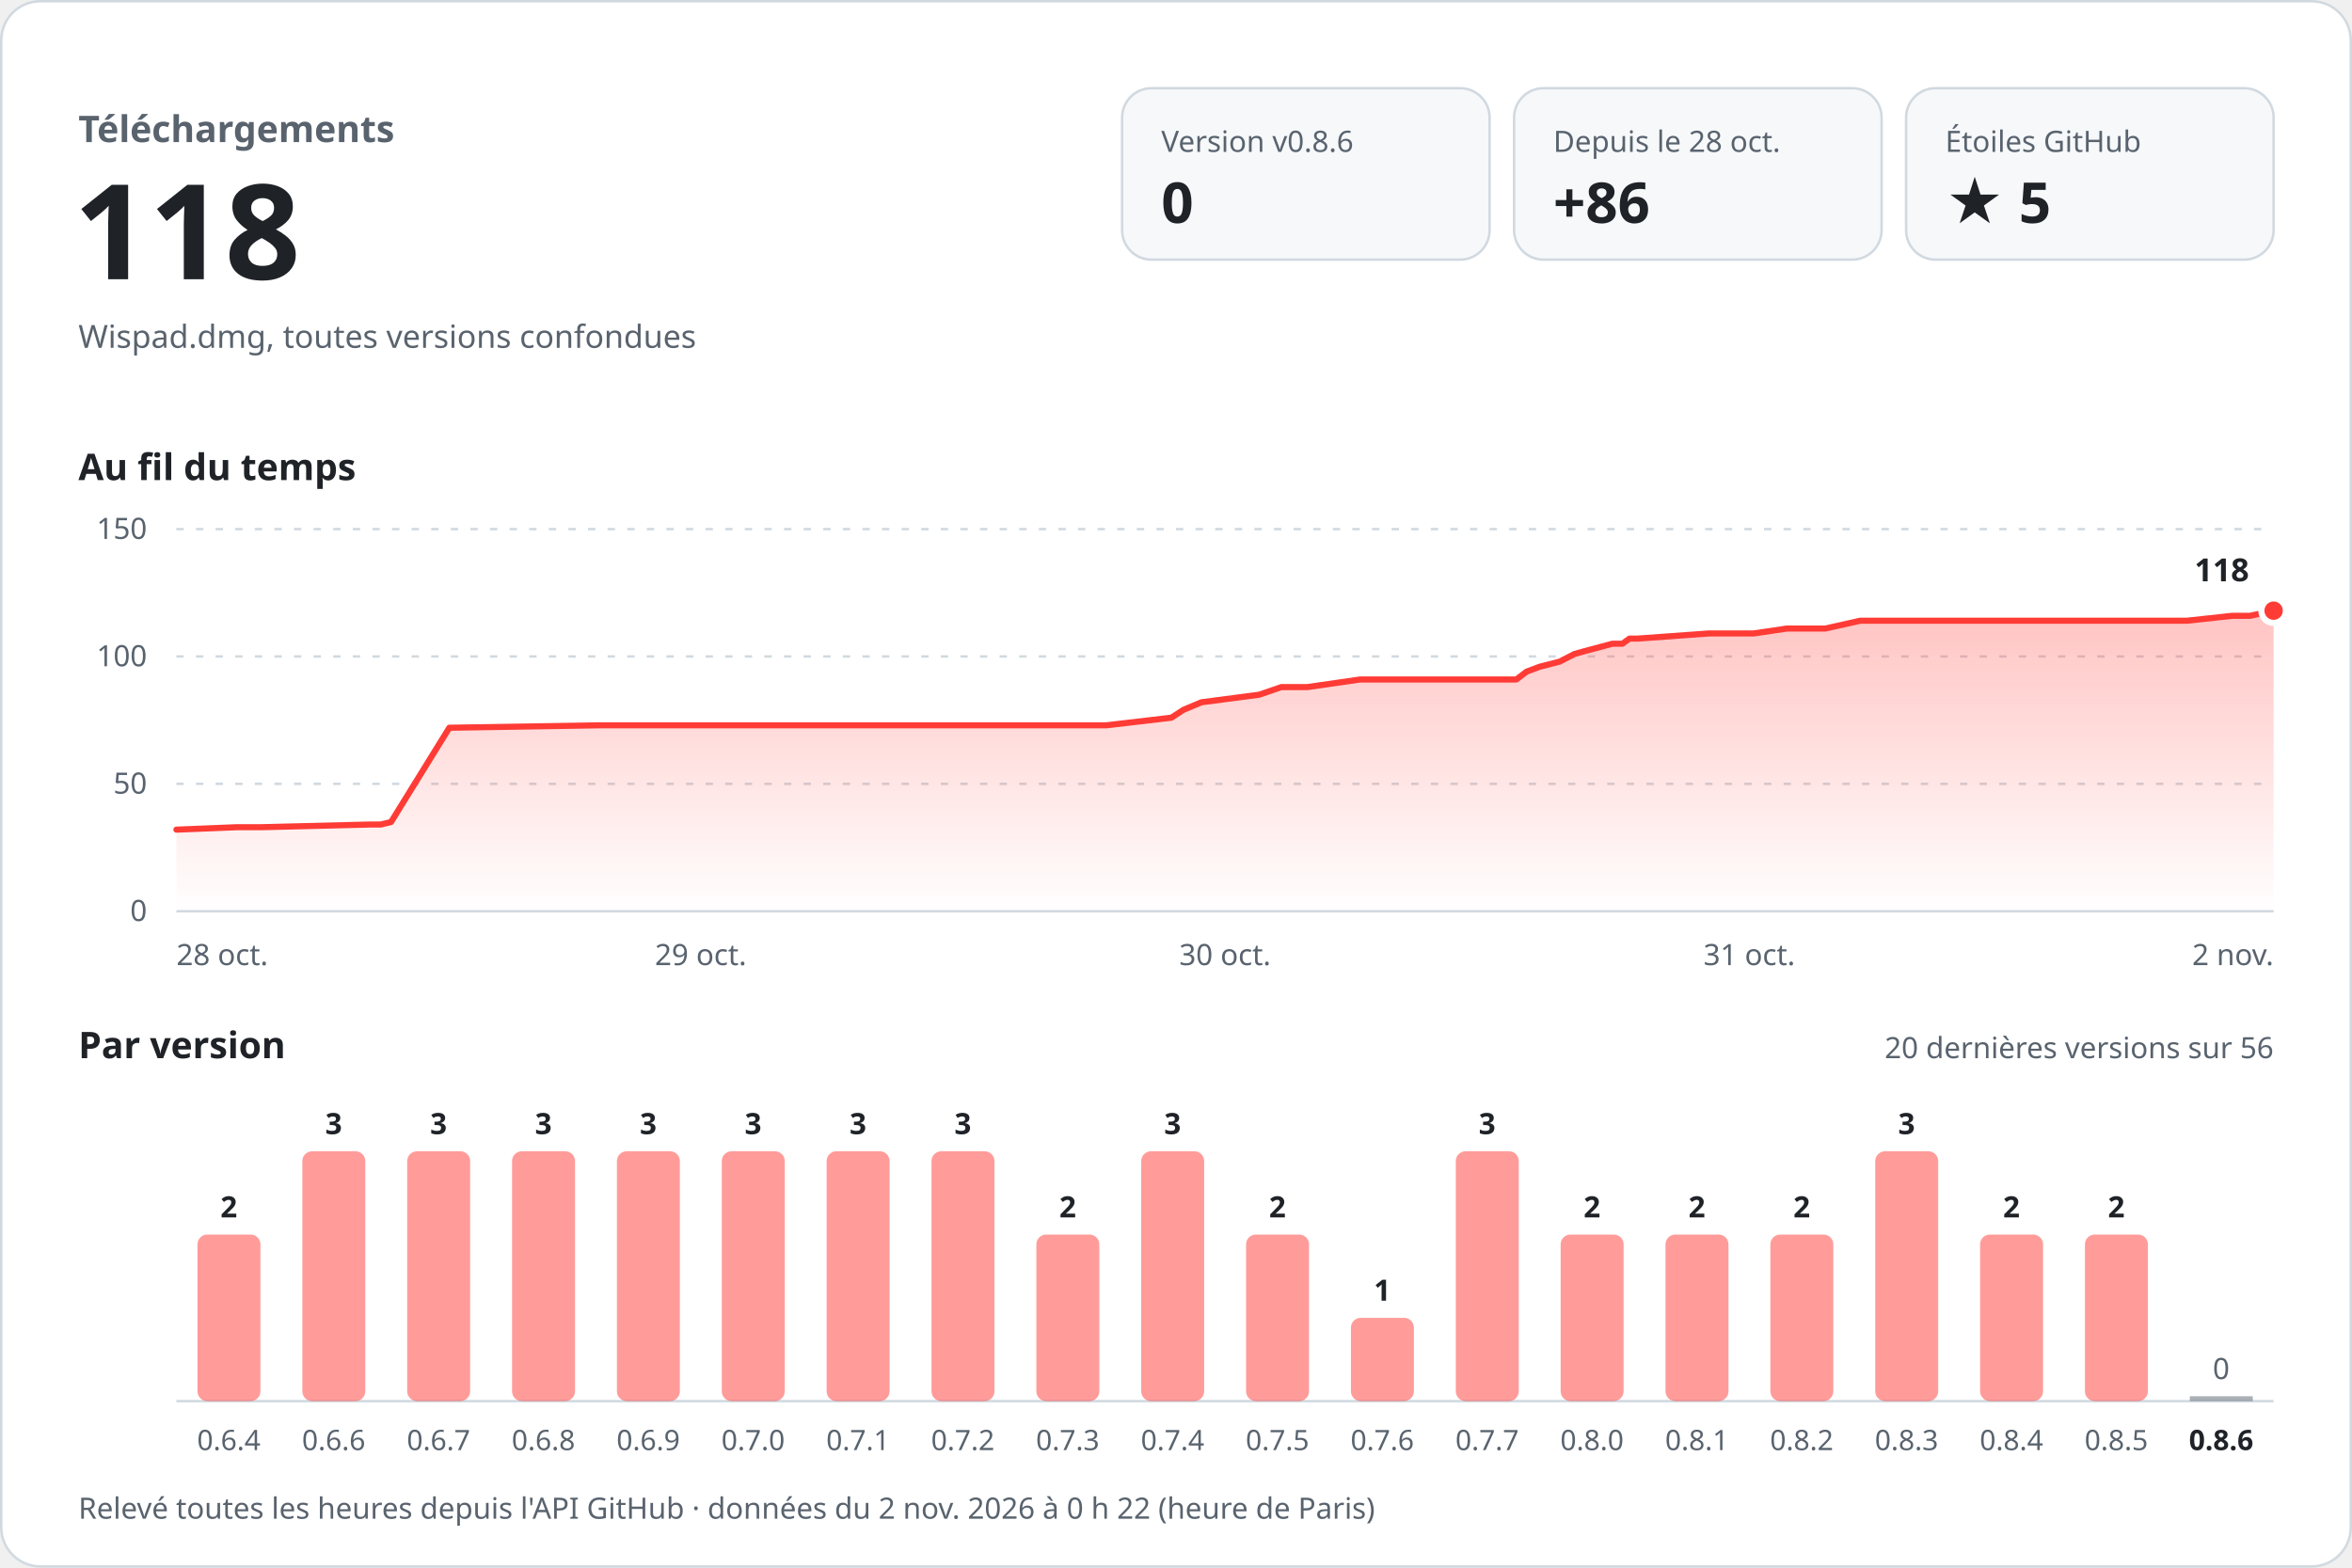
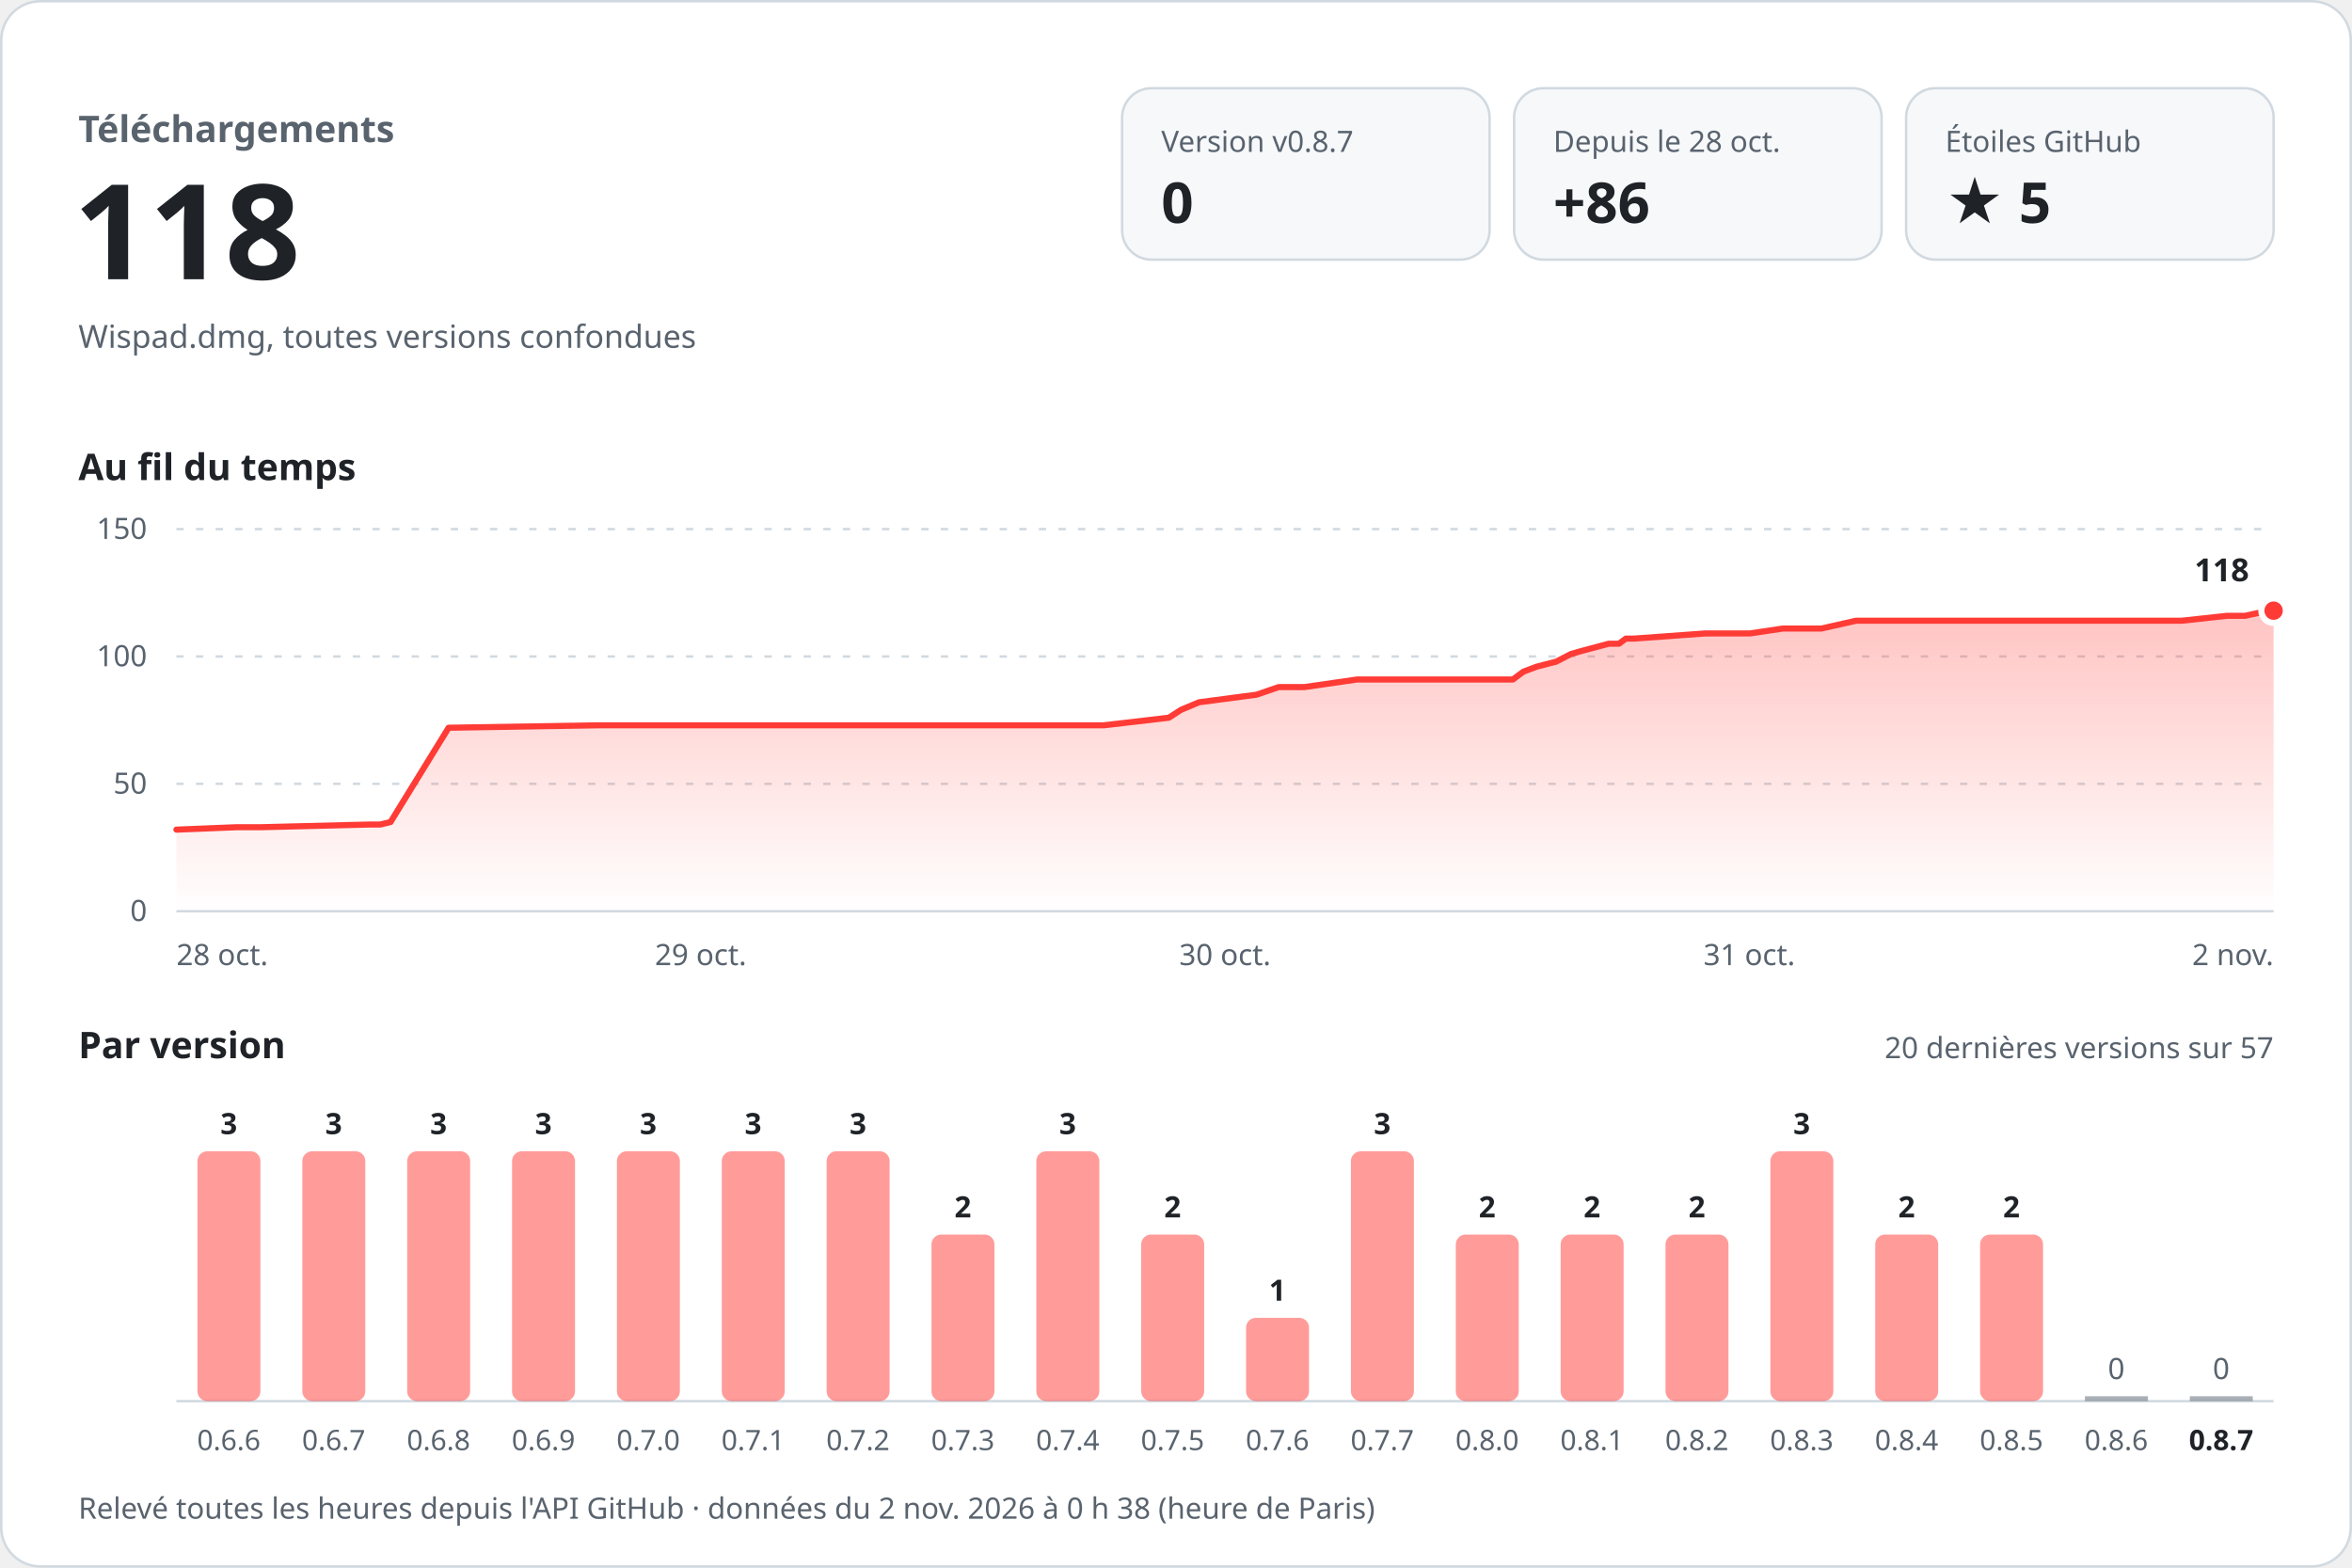
<svg xmlns="http://www.w3.org/2000/svg" width="960" height="640" viewBox="0 0 960 640" role="img" aria-labelledby="titre desc" font-family="-apple-system, BlinkMacSystemFont, 'Segoe UI', 'Noto Sans', Helvetica, Arial, sans-serif" style="font-variant-numeric: tabular-nums">
  <defs>
    <linearGradient id="aire" x1="0" y1="0" x2="0" y2="1">
      <stop offset="0" stop-color="#ff3b36" stop-opacity="0.30" />
      <stop offset="1" stop-color="#ff3b36" stop-opacity="0" />
    </linearGradient>
  </defs>
  <rect x="0.5" y="0.5" width="959" height="639" rx="16" fill="#ffffff" stroke="#d1d9e0" />
  <text x="32.0" y="58.0" font-size="15" font-weight="600" fill="#59636e" text-anchor="start">Téléchargements</text>
  <text x="30.0" y="114.0" font-size="54" font-weight="700" fill="#1f2328" text-anchor="start">118</text>
  <text x="32.0" y="142.0" font-size="13" font-weight="400" fill="#59636e" text-anchor="start">Wispad.dmg, toutes versions confondues</text>
  <rect x="458" y="36" width="150" height="70" rx="12" fill="#f6f8fa" stroke="#d1d9e0" />
-   <text x="474.0" y="62.0" font-size="12" font-weight="500" fill="#59636e" text-anchor="start">Version v0.8.6</text>
+   <text x="474.0" y="62.0" font-size="12" font-weight="500" fill="#59636e" text-anchor="start">Version v0.8.7</text>
  <text x="474.0" y="91.0" font-size="23" font-weight="700" fill="#1f2328" text-anchor="start">0</text>
  <rect x="618" y="36" width="150" height="70" rx="12" fill="#f6f8fa" stroke="#d1d9e0" />
  <text x="634.0" y="62.0" font-size="12" font-weight="500" fill="#59636e" text-anchor="start">Depuis le 28 oct.</text>
  <text x="634.0" y="91.0" font-size="23" font-weight="700" fill="#1f2328" text-anchor="start">+86</text>
  <rect x="778" y="36" width="150" height="70" rx="12" fill="#f6f8fa" stroke="#d1d9e0" />
  <text x="794.0" y="62.0" font-size="12" font-weight="500" fill="#59636e" text-anchor="start">Étoiles GitHub</text>
  <text x="794.0" y="91.0" font-size="23" font-weight="700" fill="#1f2328" text-anchor="start">★ 5</text>
  <text x="32.0" y="196.0" font-size="15" font-weight="600" fill="#1f2328" text-anchor="start">Au fil du temps</text>
  <line x1="72" y1="372.0" x2="928" y2="372.0" stroke="#d1d9e0" />
  <text x="60.0" y="376.0" font-size="12" font-weight="400" fill="#59636e" text-anchor="end">0</text>
  <line x1="72" y1="320.0" x2="928" y2="320.0" stroke="#d1d9e0" stroke-dasharray="3 5" />
  <text x="60.0" y="324.0" font-size="12" font-weight="400" fill="#59636e" text-anchor="end">50</text>
  <line x1="72" y1="268.0" x2="928" y2="268.0" stroke="#d1d9e0" stroke-dasharray="3 5" />
  <text x="60.0" y="272.0" font-size="12" font-weight="400" fill="#59636e" text-anchor="end">100</text>
  <line x1="72" y1="216.0" x2="928" y2="216.0" stroke="#d1d9e0" stroke-dasharray="3 5" />
  <text x="60.0" y="220.0" font-size="12" font-weight="400" fill="#59636e" text-anchor="end">150</text>
-   <path d="M72.0,338.7 L96.8,337.7 L106.8,337.7 L151.2,336.6 L155.4,336.6 L159.6,335.6 L183.4,297.1 L244.7,296.1 L299.1,296.1 L451.6,296.1 L478.1,293.0 L483.0,289.8 L490.4,286.7 L514.0,283.6 L523.0,280.5 L533.6,280.5 L555.1,277.4 L618.9,277.4 L623.1,274.2 L628.4,272.2 L636.6,270.1 L642.6,267.0 L646.5,265.9 L658.1,262.8 L662.2,262.8 L665.1,260.7 L668.5,260.7 L697.5,258.6 L715.8,258.6 L729.3,256.6 L745.0,256.6 L759.3,253.4 L892.7,253.4 L911.1,251.4 L918.4,251.4 L928.0,249.3 L928.0,372 L72.0,372 Z" fill="url(#aire)" />
-   <path d="M72.0,338.7 L96.8,337.7 L106.8,337.7 L151.2,336.6 L155.4,336.6 L159.6,335.6 L183.4,297.1 L244.7,296.1 L299.1,296.1 L451.6,296.1 L478.1,293.0 L483.0,289.8 L490.4,286.7 L514.0,283.6 L523.0,280.5 L533.6,280.5 L555.1,277.4 L618.9,277.4 L623.1,274.2 L628.4,272.2 L636.6,270.1 L642.6,267.0 L646.5,265.9 L658.1,262.8 L662.2,262.8 L665.1,260.7 L668.5,260.7 L697.5,258.6 L715.8,258.6 L729.3,256.6 L745.0,256.6 L759.3,253.4 L892.7,253.4 L911.1,251.4 L918.4,251.4 L928.0,249.3" fill="none" stroke="#ff3b36" stroke-width="2.5" stroke-linejoin="round" stroke-linecap="round" />
+   <path d="M72.0,338.7 L96.7,337.7 L106.7,337.7 L151.0,336.6 L155.2,336.6 L159.4,335.6 L183.1,297.1 L244.3,296.1 L298.5,296.1 L450.6,296.1 L477.1,293.0 L482.0,289.8 L489.4,286.7 L512.9,283.6 L521.9,280.5 L532.4,280.5 L553.9,277.4 L617.5,277.4 L621.8,274.2 L627.1,272.2 L635.2,270.1 L641.2,267.0 L645.0,265.9 L656.6,262.8 L660.8,262.8 L663.6,260.7 L667.0,260.7 L696.0,258.6 L714.2,258.6 L727.7,256.6 L743.4,256.6 L757.6,253.4 L890.6,253.4 L909.0,251.4 L916.4,251.4 L925.9,249.3 L928.0,249.3 L928.0,372 L72.0,372 Z" fill="url(#aire)" />
+   <path d="M72.0,338.7 L96.7,337.7 L106.7,337.7 L151.0,336.6 L155.2,336.6 L159.4,335.6 L183.1,297.1 L244.3,296.1 L298.5,296.1 L450.6,296.1 L477.1,293.0 L482.0,289.8 L489.4,286.7 L512.9,283.6 L521.9,280.5 L532.4,280.5 L553.9,277.4 L617.5,277.4 L621.8,274.2 L627.1,272.2 L635.2,270.1 L641.2,267.0 L645.0,265.9 L656.6,262.8 L660.8,262.8 L663.6,260.7 L667.0,260.7 L696.0,258.6 L714.2,258.6 L727.7,256.6 L743.4,256.6 L757.6,253.4 L890.6,253.4 L909.0,251.4 L916.4,251.4 L925.9,249.3 L928.0,249.3" fill="none" stroke="#ff3b36" stroke-width="2.5" stroke-linejoin="round" stroke-linecap="round" />
  <circle cx="928.0" cy="249.3" r="5" fill="#ff3b36" stroke="#ffffff" stroke-width="2.5" />
  <text x="918.0" y="237.3" font-size="13" font-weight="700" fill="#1f2328" text-anchor="end" stroke="#ffffff" stroke-width="8" stroke-linejoin="round" paint-order="stroke">118</text>
  <text x="72.0" y="394.0" font-size="12" font-weight="400" fill="#59636e" text-anchor="start">28 oct.</text>
  <text x="286.0" y="394.0" font-size="12" font-weight="400" fill="#59636e" text-anchor="middle">29 oct.</text>
  <text x="500.0" y="394.0" font-size="12" font-weight="400" fill="#59636e" text-anchor="middle">30 oct.</text>
  <text x="714.0" y="394.0" font-size="12" font-weight="400" fill="#59636e" text-anchor="middle">31 oct.</text>
  <text x="928.0" y="394.0" font-size="12" font-weight="400" fill="#59636e" text-anchor="end">2 nov.</text>
  <text x="32.0" y="432.0" font-size="15" font-weight="600" fill="#1f2328" text-anchor="start">Par version</text>
-   <text x="928.0" y="432.0" font-size="12" font-weight="400" fill="#59636e" text-anchor="end">20 dernières versions sur 56</text>
+   <text x="928.0" y="432.0" font-size="12" font-weight="400" fill="#59636e" text-anchor="end">20 dernières versions sur 57</text>
  <line x1="72" y1="572" x2="928" y2="572" stroke="#d1d9e0" />
-   <rect x="80.6" y="504.0" width="25.7" height="68.0" rx="4.0" fill="#ff3b36" fill-opacity="0.5" />
-   <text x="93.4" y="497.0" font-size="12" font-weight="600" fill="#1f2328" text-anchor="middle">2</text>
-   <text x="93.4" y="592.0" font-size="11.5" font-weight="400" fill="#59636e" text-anchor="middle">0.6.4</text>
+   <rect x="80.6" y="470.0" width="25.7" height="102.0" rx="4.0" fill="#ff3b36" fill-opacity="0.5" />
+   <text x="93.4" y="463.0" font-size="12" font-weight="600" fill="#1f2328" text-anchor="middle">3</text>
+   <text x="93.4" y="592.0" font-size="11.5" font-weight="400" fill="#59636e" text-anchor="middle">0.6.6</text>
  <rect x="123.4" y="470.0" width="25.7" height="102.0" rx="4.0" fill="#ff3b36" fill-opacity="0.5" />
  <text x="136.2" y="463.0" font-size="12" font-weight="600" fill="#1f2328" text-anchor="middle">3</text>
-   <text x="136.2" y="592.0" font-size="11.5" font-weight="400" fill="#59636e" text-anchor="middle">0.6.6</text>
+   <text x="136.2" y="592.0" font-size="11.5" font-weight="400" fill="#59636e" text-anchor="middle">0.6.7</text>
  <rect x="166.2" y="470.0" width="25.7" height="102.0" rx="4.0" fill="#ff3b36" fill-opacity="0.5" />
  <text x="179.0" y="463.0" font-size="12" font-weight="600" fill="#1f2328" text-anchor="middle">3</text>
-   <text x="179.0" y="592.0" font-size="11.5" font-weight="400" fill="#59636e" text-anchor="middle">0.6.7</text>
+   <text x="179.0" y="592.0" font-size="11.5" font-weight="400" fill="#59636e" text-anchor="middle">0.6.8</text>
  <rect x="209.0" y="470.0" width="25.7" height="102.0" rx="4.0" fill="#ff3b36" fill-opacity="0.5" />
  <text x="221.8" y="463.0" font-size="12" font-weight="600" fill="#1f2328" text-anchor="middle">3</text>
-   <text x="221.8" y="592.0" font-size="11.5" font-weight="400" fill="#59636e" text-anchor="middle">0.6.8</text>
+   <text x="221.8" y="592.0" font-size="11.5" font-weight="400" fill="#59636e" text-anchor="middle">0.6.9</text>
  <rect x="251.8" y="470.0" width="25.7" height="102.0" rx="4.0" fill="#ff3b36" fill-opacity="0.5" />
  <text x="264.6" y="463.0" font-size="12" font-weight="600" fill="#1f2328" text-anchor="middle">3</text>
-   <text x="264.6" y="592.0" font-size="11.5" font-weight="400" fill="#59636e" text-anchor="middle">0.6.9</text>
+   <text x="264.6" y="592.0" font-size="11.5" font-weight="400" fill="#59636e" text-anchor="middle">0.7.0</text>
  <rect x="294.6" y="470.0" width="25.7" height="102.0" rx="4.0" fill="#ff3b36" fill-opacity="0.5" />
  <text x="307.4" y="463.0" font-size="12" font-weight="600" fill="#1f2328" text-anchor="middle">3</text>
-   <text x="307.4" y="592.0" font-size="11.5" font-weight="400" fill="#59636e" text-anchor="middle">0.7.0</text>
+   <text x="307.4" y="592.0" font-size="11.5" font-weight="400" fill="#59636e" text-anchor="middle">0.7.1</text>
  <rect x="337.4" y="470.0" width="25.7" height="102.0" rx="4.0" fill="#ff3b36" fill-opacity="0.5" />
  <text x="350.2" y="463.0" font-size="12" font-weight="600" fill="#1f2328" text-anchor="middle">3</text>
-   <text x="350.2" y="592.0" font-size="11.5" font-weight="400" fill="#59636e" text-anchor="middle">0.7.1</text>
-   <rect x="380.2" y="470.0" width="25.7" height="102.0" rx="4.0" fill="#ff3b36" fill-opacity="0.5" />
-   <text x="393.0" y="463.0" font-size="12" font-weight="600" fill="#1f2328" text-anchor="middle">3</text>
-   <text x="393.0" y="592.0" font-size="11.5" font-weight="400" fill="#59636e" text-anchor="middle">0.7.2</text>
-   <rect x="423.0" y="504.0" width="25.7" height="68.0" rx="4.0" fill="#ff3b36" fill-opacity="0.5" />
-   <text x="435.8" y="497.0" font-size="12" font-weight="600" fill="#1f2328" text-anchor="middle">2</text>
-   <text x="435.8" y="592.0" font-size="11.5" font-weight="400" fill="#59636e" text-anchor="middle">0.7.3</text>
-   <rect x="465.8" y="470.0" width="25.7" height="102.0" rx="4.0" fill="#ff3b36" fill-opacity="0.5" />
-   <text x="478.6" y="463.0" font-size="12" font-weight="600" fill="#1f2328" text-anchor="middle">3</text>
-   <text x="478.6" y="592.0" font-size="11.5" font-weight="400" fill="#59636e" text-anchor="middle">0.7.4</text>
-   <rect x="508.6" y="504.0" width="25.7" height="68.0" rx="4.0" fill="#ff3b36" fill-opacity="0.5" />
-   <text x="521.4" y="497.0" font-size="12" font-weight="600" fill="#1f2328" text-anchor="middle">2</text>
-   <text x="521.4" y="592.0" font-size="11.5" font-weight="400" fill="#59636e" text-anchor="middle">0.7.5</text>
-   <rect x="551.4" y="538.0" width="25.7" height="34.0" rx="4.0" fill="#ff3b36" fill-opacity="0.5" />
-   <text x="564.2" y="531.0" font-size="12" font-weight="600" fill="#1f2328" text-anchor="middle">1</text>
-   <text x="564.2" y="592.0" font-size="11.5" font-weight="400" fill="#59636e" text-anchor="middle">0.7.6</text>
-   <rect x="594.2" y="470.0" width="25.7" height="102.0" rx="4.0" fill="#ff3b36" fill-opacity="0.5" />
-   <text x="607.0" y="463.0" font-size="12" font-weight="600" fill="#1f2328" text-anchor="middle">3</text>
-   <text x="607.0" y="592.0" font-size="11.5" font-weight="400" fill="#59636e" text-anchor="middle">0.7.7</text>
+   <text x="350.2" y="592.0" font-size="11.5" font-weight="400" fill="#59636e" text-anchor="middle">0.7.2</text>
+   <rect x="380.2" y="504.0" width="25.7" height="68.0" rx="4.0" fill="#ff3b36" fill-opacity="0.5" />
+   <text x="393.0" y="497.0" font-size="12" font-weight="600" fill="#1f2328" text-anchor="middle">2</text>
+   <text x="393.0" y="592.0" font-size="11.5" font-weight="400" fill="#59636e" text-anchor="middle">0.7.3</text>
+   <rect x="423.0" y="470.0" width="25.7" height="102.0" rx="4.0" fill="#ff3b36" fill-opacity="0.5" />
+   <text x="435.8" y="463.0" font-size="12" font-weight="600" fill="#1f2328" text-anchor="middle">3</text>
+   <text x="435.8" y="592.0" font-size="11.5" font-weight="400" fill="#59636e" text-anchor="middle">0.7.4</text>
+   <rect x="465.8" y="504.0" width="25.7" height="68.0" rx="4.0" fill="#ff3b36" fill-opacity="0.5" />
+   <text x="478.6" y="497.0" font-size="12" font-weight="600" fill="#1f2328" text-anchor="middle">2</text>
+   <text x="478.6" y="592.0" font-size="11.5" font-weight="400" fill="#59636e" text-anchor="middle">0.7.5</text>
+   <rect x="508.6" y="538.0" width="25.7" height="34.0" rx="4.0" fill="#ff3b36" fill-opacity="0.5" />
+   <text x="521.4" y="531.0" font-size="12" font-weight="600" fill="#1f2328" text-anchor="middle">1</text>
+   <text x="521.4" y="592.0" font-size="11.5" font-weight="400" fill="#59636e" text-anchor="middle">0.7.6</text>
+   <rect x="551.4" y="470.0" width="25.7" height="102.0" rx="4.0" fill="#ff3b36" fill-opacity="0.5" />
+   <text x="564.2" y="463.0" font-size="12" font-weight="600" fill="#1f2328" text-anchor="middle">3</text>
+   <text x="564.2" y="592.0" font-size="11.5" font-weight="400" fill="#59636e" text-anchor="middle">0.7.7</text>
+   <rect x="594.2" y="504.0" width="25.7" height="68.0" rx="4.0" fill="#ff3b36" fill-opacity="0.5" />
+   <text x="607.0" y="497.0" font-size="12" font-weight="600" fill="#1f2328" text-anchor="middle">2</text>
+   <text x="607.0" y="592.0" font-size="11.5" font-weight="400" fill="#59636e" text-anchor="middle">0.8.0</text>
  <rect x="637.0" y="504.0" width="25.7" height="68.0" rx="4.0" fill="#ff3b36" fill-opacity="0.5" />
  <text x="649.8" y="497.0" font-size="12" font-weight="600" fill="#1f2328" text-anchor="middle">2</text>
-   <text x="649.8" y="592.0" font-size="11.5" font-weight="400" fill="#59636e" text-anchor="middle">0.8.0</text>
+   <text x="649.8" y="592.0" font-size="11.5" font-weight="400" fill="#59636e" text-anchor="middle">0.8.1</text>
  <rect x="679.8" y="504.0" width="25.7" height="68.0" rx="4.0" fill="#ff3b36" fill-opacity="0.5" />
  <text x="692.6" y="497.0" font-size="12" font-weight="600" fill="#1f2328" text-anchor="middle">2</text>
-   <text x="692.6" y="592.0" font-size="11.5" font-weight="400" fill="#59636e" text-anchor="middle">0.8.1</text>
-   <rect x="722.6" y="504.0" width="25.7" height="68.0" rx="4.0" fill="#ff3b36" fill-opacity="0.5" />
-   <text x="735.4" y="497.0" font-size="12" font-weight="600" fill="#1f2328" text-anchor="middle">2</text>
-   <text x="735.4" y="592.0" font-size="11.5" font-weight="400" fill="#59636e" text-anchor="middle">0.8.2</text>
-   <rect x="765.4" y="470.0" width="25.7" height="102.0" rx="4.0" fill="#ff3b36" fill-opacity="0.5" />
-   <text x="778.2" y="463.0" font-size="12" font-weight="600" fill="#1f2328" text-anchor="middle">3</text>
-   <text x="778.2" y="592.0" font-size="11.5" font-weight="400" fill="#59636e" text-anchor="middle">0.8.3</text>
+   <text x="692.6" y="592.0" font-size="11.5" font-weight="400" fill="#59636e" text-anchor="middle">0.8.2</text>
+   <rect x="722.6" y="470.0" width="25.7" height="102.0" rx="4.0" fill="#ff3b36" fill-opacity="0.5" />
+   <text x="735.4" y="463.0" font-size="12" font-weight="600" fill="#1f2328" text-anchor="middle">3</text>
+   <text x="735.4" y="592.0" font-size="11.5" font-weight="400" fill="#59636e" text-anchor="middle">0.8.3</text>
+   <rect x="765.4" y="504.0" width="25.7" height="68.0" rx="4.0" fill="#ff3b36" fill-opacity="0.5" />
+   <text x="778.2" y="497.0" font-size="12" font-weight="600" fill="#1f2328" text-anchor="middle">2</text>
+   <text x="778.2" y="592.0" font-size="11.5" font-weight="400" fill="#59636e" text-anchor="middle">0.8.4</text>
  <rect x="808.2" y="504.0" width="25.7" height="68.0" rx="4.0" fill="#ff3b36" fill-opacity="0.5" />
  <text x="821.0" y="497.0" font-size="12" font-weight="600" fill="#1f2328" text-anchor="middle">2</text>
-   <text x="821.0" y="592.0" font-size="11.5" font-weight="400" fill="#59636e" text-anchor="middle">0.8.4</text>
-   <rect x="851.0" y="504.0" width="25.7" height="68.0" rx="4.0" fill="#ff3b36" fill-opacity="0.5" />
-   <text x="863.8" y="497.0" font-size="12" font-weight="600" fill="#1f2328" text-anchor="middle">2</text>
-   <text x="863.8" y="592.0" font-size="11.5" font-weight="400" fill="#59636e" text-anchor="middle">0.8.5</text>
+   <text x="821.0" y="592.0" font-size="11.5" font-weight="400" fill="#59636e" text-anchor="middle">0.8.5</text>
+   <rect x="851.0" y="570.0" width="25.7" height="2" fill="#59636e" fill-opacity="0.5" />
+   <text x="863.8" y="563.0" font-size="12" font-weight="500" fill="#59636e" text-anchor="middle">0</text>
+   <text x="863.8" y="592.0" font-size="11.5" font-weight="400" fill="#59636e" text-anchor="middle">0.8.6</text>
  <rect x="893.8" y="570.0" width="25.7" height="2" fill="#59636e" fill-opacity="0.5" />
  <text x="906.6" y="563.0" font-size="12" font-weight="500" fill="#59636e" text-anchor="middle">0</text>
-   <text x="906.6" y="592.0" font-size="11.5" font-weight="600" fill="#1f2328" text-anchor="middle">0.8.6</text>
-   <text x="32.0" y="620.0" font-size="12" font-weight="400" fill="#59636e" text-anchor="start">Relevé toutes les heures depuis l'API GitHub · données du 2 nov. 2026 à 0 h 22 (heure de Paris)</text>
+   <text x="906.6" y="592.0" font-size="11.5" font-weight="600" fill="#1f2328" text-anchor="middle">0.8.7</text>
+   <text x="32.0" y="620.0" font-size="12" font-weight="400" fill="#59636e" text-anchor="start">Relevé toutes les heures depuis l'API GitHub · données du 2 nov. 2026 à 0 h 38 (heure de Paris)</text>
</svg>
